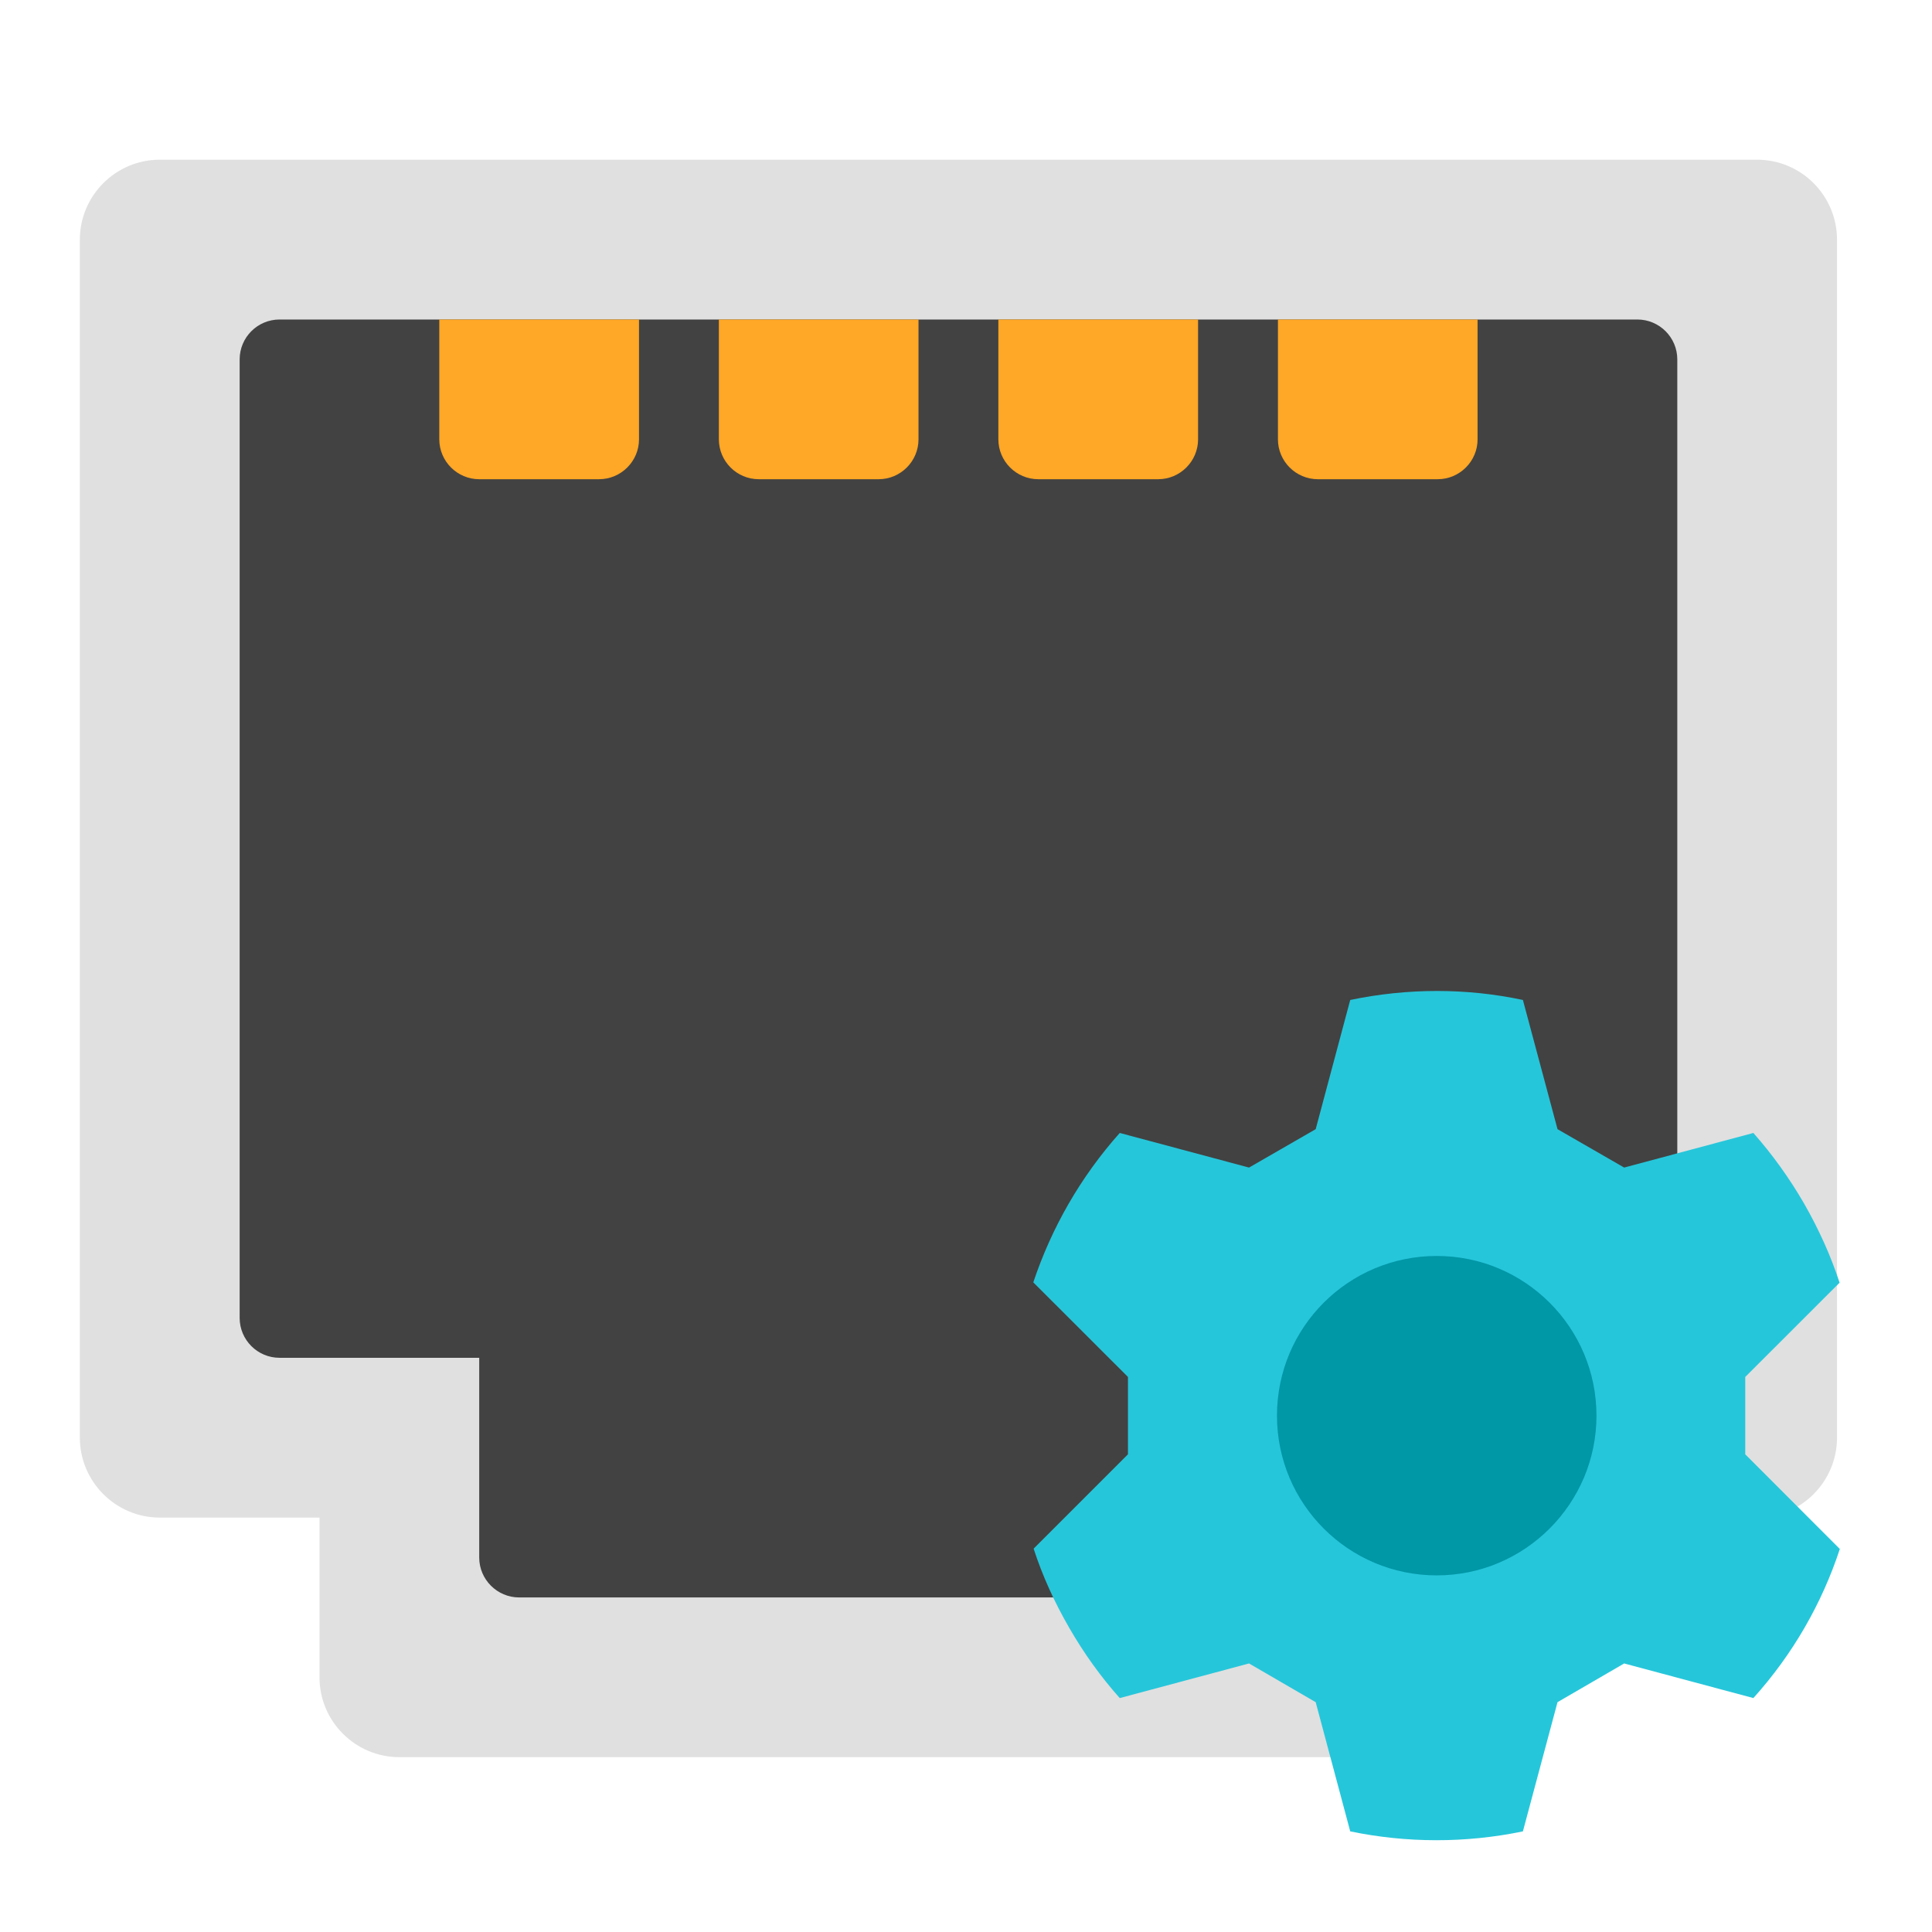
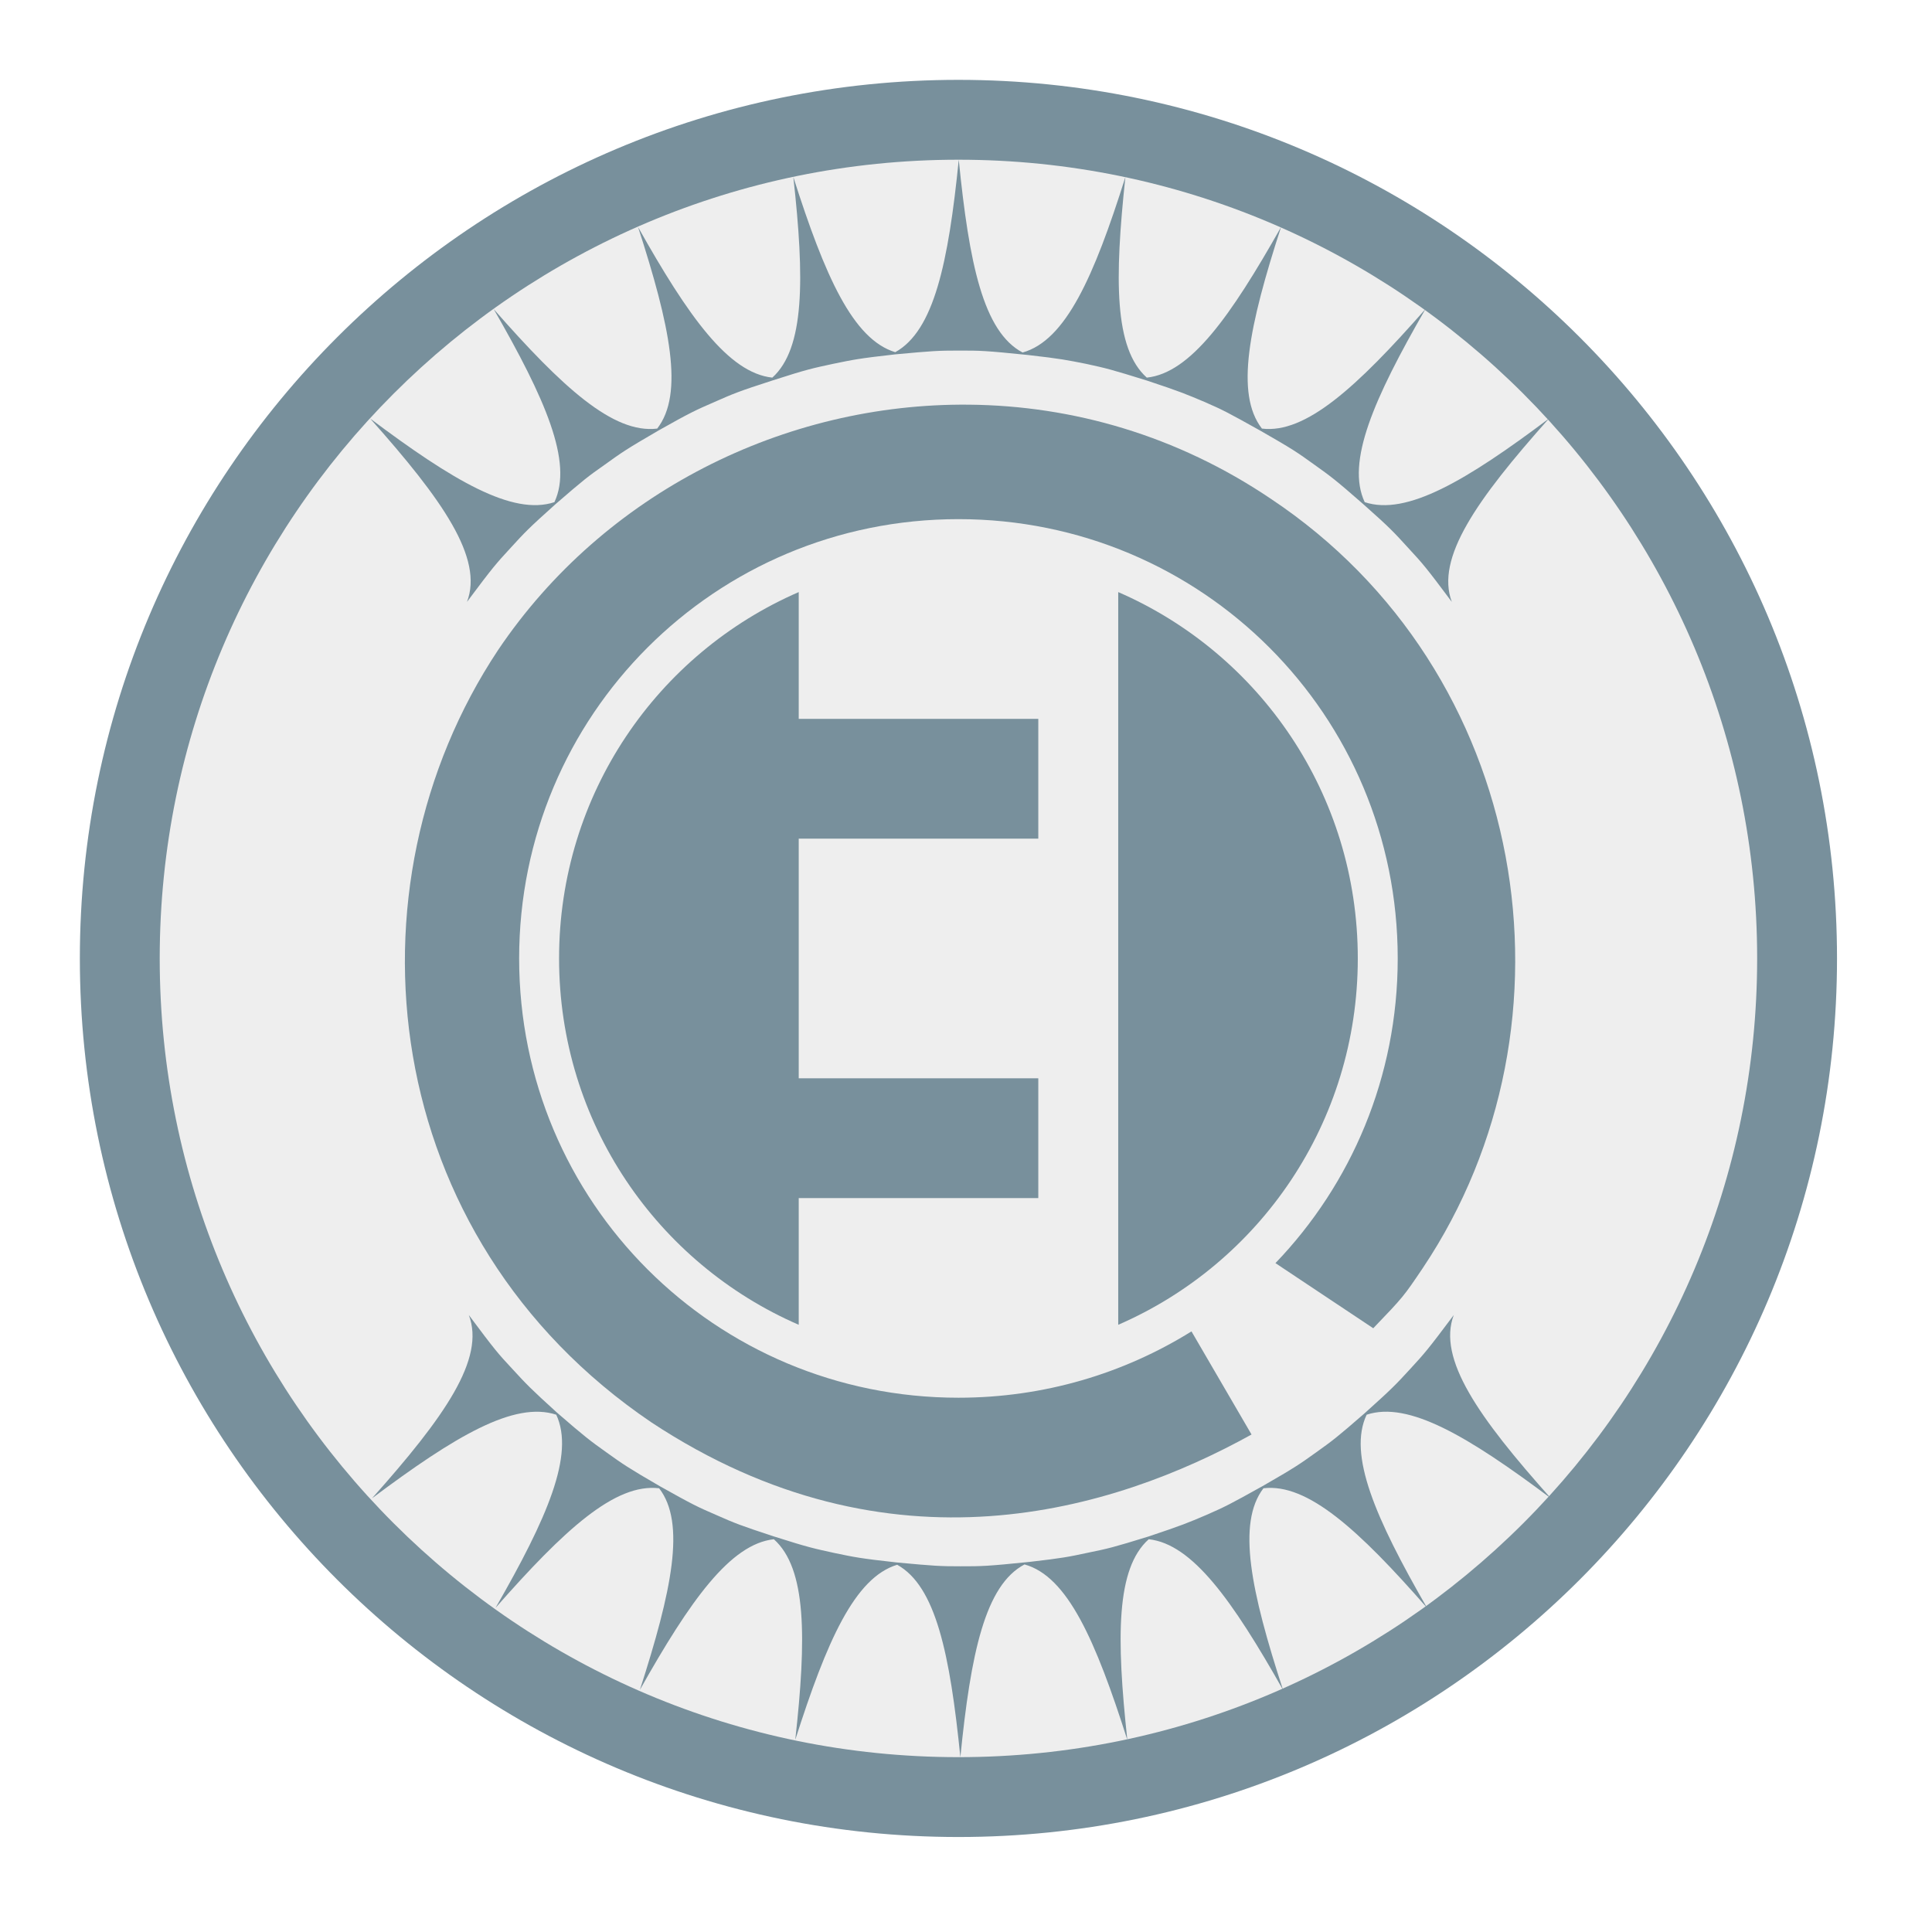
<svg xmlns="http://www.w3.org/2000/svg" width="24" height="24" viewBox="0 0 24 24" version="1.1">
  <g id="surface1">
-     <path style=" stroke:none;fill-rule:nonzero;fill:rgb(87.843%,87.843%,87.843%);fill-opacity:1;" d="M 4.961 14.883 L 17.859 14.883 C 18.406 14.883 18.852 15.328 18.852 15.875 L 18.852 20.836 C 18.852 21.383 18.406 21.828 17.859 21.828 L 4.961 21.828 C 4.414 21.828 3.969 21.383 3.969 20.836 L 3.969 15.875 C 3.969 15.328 4.414 14.883 4.961 14.883 Z M 4.961 14.883 " />
-     <path style=" stroke:none;fill-rule:nonzero;fill:rgb(87.843%,87.843%,87.843%);fill-opacity:1;" d="M 1.984 1.984 L 21.828 1.984 C 22.375 1.984 22.82 2.43 22.82 2.977 L 22.82 17.859 C 22.82 18.406 22.375 18.852 21.828 18.852 L 1.984 18.852 C 1.438 18.852 0.992 18.406 0.992 17.859 L 0.992 2.977 C 0.992 2.43 1.438 1.984 1.984 1.984 Z M 1.984 1.984 " />
-     <path style=" stroke:none;fill-rule:nonzero;fill:rgb(25.882%,25.882%,25.882%);fill-opacity:1;" d="M 3.473 3.969 L 20.34 3.969 C 20.613 3.969 20.836 4.191 20.836 4.465 L 20.836 16.371 C 20.836 16.645 20.613 16.867 20.34 16.867 L 3.473 16.867 C 3.199 16.867 2.977 16.645 2.977 16.371 L 2.977 4.465 C 2.977 4.191 3.199 3.969 3.473 3.969 Z M 3.473 3.969 " />
-     <path style=" stroke:none;fill-rule:nonzero;fill:rgb(25.882%,25.882%,25.882%);fill-opacity:1;" d="M 6.449 15.379 L 17.363 15.379 C 17.637 15.379 17.859 15.602 17.859 15.875 L 17.859 19.348 C 17.859 19.621 17.637 19.844 17.363 19.844 L 6.449 19.844 C 6.176 19.844 5.953 19.621 5.953 19.348 L 5.953 15.875 C 5.953 15.602 6.176 15.379 6.449 15.379 Z M 6.449 15.379 " />
-     <path style=" stroke:none;fill-rule:nonzero;fill:rgb(14.902%,77.647%,85.49%);fill-opacity:1;" d="M 13.91 14.074 C 13.422 14.621 13.062 15.254 12.836 15.93 L 14.012 17.105 L 14.012 18.066 L 12.84 19.238 C 12.949 19.574 13.098 19.902 13.281 20.219 C 13.465 20.539 13.676 20.832 13.91 21.094 L 15.516 20.664 L 16.344 21.145 L 16.773 22.75 C 17.473 22.895 18.203 22.898 18.918 22.75 L 19.348 21.145 L 20.176 20.664 L 21.781 21.094 C 22.27 20.551 22.633 19.918 22.855 19.242 L 21.68 18.066 L 21.68 17.105 L 22.852 15.934 C 22.742 15.598 22.594 15.27 22.41 14.949 C 22.227 14.633 22.016 14.34 21.781 14.074 L 20.176 14.504 L 19.348 14.027 L 18.918 12.422 C 18.219 12.273 17.488 12.273 16.773 12.422 L 16.344 14.027 L 15.516 14.504 Z M 13.91 14.074 " />
-     <path style=" stroke:none;fill-rule:nonzero;fill:rgb(0%,59.216%,65.49%);fill-opacity:1;" d="M 17.848 15.602 C 18.941 15.602 19.832 16.488 19.832 17.586 C 19.832 18.68 18.941 19.57 17.848 19.57 C 16.75 19.57 15.863 18.68 15.863 17.586 C 15.863 16.488 16.75 15.602 17.848 15.602 Z M 17.848 15.602 " />
-     <path style=" stroke:none;fill-rule:nonzero;fill:rgb(100%,65.49%,14.902%);fill-opacity:1;" d="M 5.457 3.969 L 5.457 5.457 C 5.457 5.73 5.68 5.953 5.953 5.953 L 7.441 5.953 C 7.715 5.953 7.938 5.73 7.938 5.457 L 7.938 3.969 Z M 8.93 3.969 L 8.93 5.457 C 8.93 5.73 9.152 5.953 9.426 5.953 L 10.914 5.953 C 11.188 5.953 11.41 5.73 11.41 5.457 L 11.41 3.969 Z M 12.402 3.969 L 12.402 5.457 C 12.402 5.73 12.625 5.953 12.898 5.953 L 14.387 5.953 C 14.66 5.953 14.883 5.73 14.883 5.457 L 14.883 3.969 Z M 15.875 3.969 L 15.875 5.457 C 15.875 5.73 16.098 5.953 16.371 5.953 L 17.859 5.953 C 18.133 5.953 18.355 5.73 18.355 5.457 L 18.355 3.969 Z M 15.875 3.969 " />
+     <path style=" stroke:none;fill-rule:nonzero;fill:rgb(47.059%,56.471%,61.176%);fill-opacity:1;" d="M 11.906 0.992 C 17.934 0.992 22.82 5.879 22.82 11.906 C 22.82 17.934 17.934 22.82 11.906 22.82 C 5.879 22.82 0.992 17.934 0.992 11.906 C 0.992 5.879 5.879 0.992 11.906 0.992 Z M 11.906 0.992 " />
+     <path style=" stroke:none;fill-rule:nonzero;fill:rgb(93.333%,93.333%,93.333%);fill-opacity:1;" d="M 11.906 1.984 C 17.387 1.984 21.828 6.426 21.828 11.906 C 21.828 17.387 17.387 21.828 11.906 21.828 C 6.426 21.828 1.984 17.387 1.984 11.906 C 1.984 6.426 6.426 1.984 11.906 1.984 Z M 11.906 1.984 " />
+     <path style=" stroke:none;fill-rule:evenodd;fill:rgb(47.059%,56.471%,61.176%);fill-opacity:1;" d="M 18.059 16.336 C 17.734 16.77 17.699 16.809 17.516 17.008 C 17.344 17.195 17.297 17.246 16.953 17.555 C 16.609 17.855 16.555 17.895 16.348 18.043 C 16.141 18.191 16.086 18.23 15.684 18.461 C 15.277 18.688 15.215 18.719 14.984 18.82 C 14.754 18.918 14.691 18.945 14.27 19.086 C 13.828 19.223 13.762 19.238 13.512 19.289 C 13.273 19.34 13.203 19.355 12.793 19.402 C 12.254 19.457 12.199 19.457 11.93 19.457 C 11.676 19.457 11.609 19.453 11.145 19.41 C 10.684 19.359 10.617 19.344 10.371 19.293 C 10.121 19.238 10.055 19.227 9.613 19.086 C 9.195 18.949 9.129 18.922 8.898 18.82 C 8.664 18.719 8.605 18.691 8.195 18.461 C 7.797 18.23 7.742 18.191 7.535 18.043 C 7.328 17.895 7.273 17.855 6.918 17.547 C 6.586 17.246 6.539 17.195 6.367 17.008 C 6.184 16.812 6.148 16.77 5.824 16.336 C 6.031 16.879 5.523 17.602 4.621 18.613 C 5.648 17.844 6.387 17.402 6.91 17.574 C 7.141 18.07 6.797 18.859 6.156 19.973 C 7.008 19.004 7.641 18.422 8.188 18.488 C 8.523 18.922 8.344 19.766 7.949 20.992 C 8.574 19.879 9.074 19.18 9.613 19.121 C 10.02 19.484 10.02 20.344 9.879 21.613 C 10.27 20.387 10.617 19.598 11.145 19.438 C 11.625 19.703 11.801 20.547 11.93 21.828 C 12.059 20.535 12.238 19.691 12.727 19.434 C 13.262 19.582 13.609 20.375 14.004 21.613 C 13.867 20.34 13.863 19.484 14.27 19.121 C 14.812 19.18 15.309 19.879 15.938 20.992 C 15.539 19.766 15.363 18.922 15.695 18.488 C 16.242 18.422 16.879 19.004 17.727 19.973 C 17.086 18.859 16.742 18.07 16.977 17.574 C 17.496 17.402 18.234 17.84 19.266 18.613 C 18.363 17.602 17.855 16.879 18.059 16.336 Z M 18.059 16.336 " />
+     <path style=" stroke:none;fill-rule:evenodd;fill:rgb(47.059%,56.471%,61.176%);fill-opacity:1;" d="M 12.039 5.027 C 9.746 5.004 7.504 6.121 6.188 8.074 C 4.223 11.031 4.695 15.367 8.09 17.668 C 11.059 19.629 13.84 18.766 15.547 17.82 L 14.801 16.539 C 13.961 17.062 12.969 17.363 11.906 17.363 C 8.883 17.363 6.449 14.93 6.449 11.906 C 6.449 8.883 8.883 6.449 11.906 6.449 C 14.93 6.449 17.363 8.883 17.363 11.906 C 17.363 13.379 16.785 14.711 15.844 15.691 L 17.059 16.5 C 17.434 16.109 17.434 16.109 17.676 15.75 C 19.715 12.703 19.004 8.336 15.785 6.195 C 14.621 5.41 13.324 5.039 12.039 5.027 Z M 12.039 5.027 " />
+     <path style=" stroke:none;fill-rule:evenodd;fill:rgb(47.059%,56.471%,61.176%);fill-opacity:1;" d="M 11.91 1.984 C 11.781 3.266 11.602 4.109 11.121 4.375 C 10.594 4.215 10.246 3.426 9.855 2.199 C 9.996 3.469 9.996 4.328 9.594 4.691 C 9.051 4.633 8.551 3.934 7.926 2.82 C 8.324 4.047 8.5 4.891 8.164 5.324 C 7.617 5.391 6.984 4.809 6.133 3.84 C 6.773 4.953 7.121 5.742 6.887 6.238 C 6.367 6.41 5.625 5.969 4.598 5.199 C 5.5 6.211 6.008 6.934 5.801 7.477 C 6.125 7.043 6.164 7 6.344 6.805 C 6.516 6.617 6.562 6.566 6.902 6.262 C 7.254 5.957 7.305 5.918 7.516 5.77 C 7.723 5.621 7.777 5.582 8.18 5.348 C 8.582 5.121 8.645 5.094 8.879 4.992 C 9.109 4.891 9.172 4.863 9.594 4.727 C 10.031 4.586 10.098 4.574 10.348 4.52 C 10.598 4.469 10.664 4.453 11.121 4.402 C 11.586 4.359 11.652 4.355 11.91 4.355 C 12.18 4.355 12.23 4.355 12.77 4.41 C 13.184 4.457 13.254 4.473 13.492 4.52 C 13.742 4.574 13.805 4.59 14.246 4.727 C 14.668 4.867 14.73 4.895 14.961 4.992 C 15.195 5.094 15.254 5.125 15.66 5.352 C 16.062 5.582 16.117 5.621 16.324 5.77 C 16.531 5.918 16.586 5.957 16.934 6.262 C 17.277 6.566 17.32 6.617 17.492 6.805 C 17.676 7.004 17.711 7.043 18.035 7.477 C 17.832 6.934 18.34 6.211 19.242 5.199 C 18.211 5.973 17.473 6.41 16.953 6.238 C 16.719 5.742 17.066 4.953 17.707 3.84 C 16.855 4.809 16.219 5.391 15.676 5.324 C 15.34 4.891 15.516 4.047 15.914 2.82 C 15.285 3.934 14.789 4.633 14.246 4.691 C 13.84 4.328 13.844 3.473 13.98 2.199 C 13.59 3.438 13.238 4.23 12.703 4.379 C 12.215 4.121 12.039 3.277 11.91 1.984 Z M 11.91 1.984 " />
+     <path style=" stroke:none;fill-rule:nonzero;fill:rgb(47.059%,56.471%,61.176%);fill-opacity:1;" d="M 9.922 7.355 C 8.168 8.117 6.945 9.863 6.945 11.906 C 6.945 13.949 8.168 15.695 9.922 16.457 Z M 13.891 7.355 L 13.891 16.457 C 15.645 15.695 16.867 13.949 16.867 11.906 C 16.867 9.863 15.645 8.117 13.891 7.355 Z M 13.891 7.355 " />
+     <path style=" stroke:none;fill-rule:nonzero;fill:rgb(47.059%,56.471%,61.176%);fill-opacity:1;" d="M 9.426 8.93 L 12.898 8.93 L 12.898 10.418 L 9.426 10.418 Z M 9.426 8.93 " />
+     <path style=" stroke:none;fill-rule:nonzero;fill:rgb(47.059%,56.471%,61.176%);fill-opacity:1;" d="M 9.426 13.395 L 12.898 13.395 L 12.898 14.883 L 9.426 14.883 Z M 9.426 13.395 " />
  </g>
</svg>
